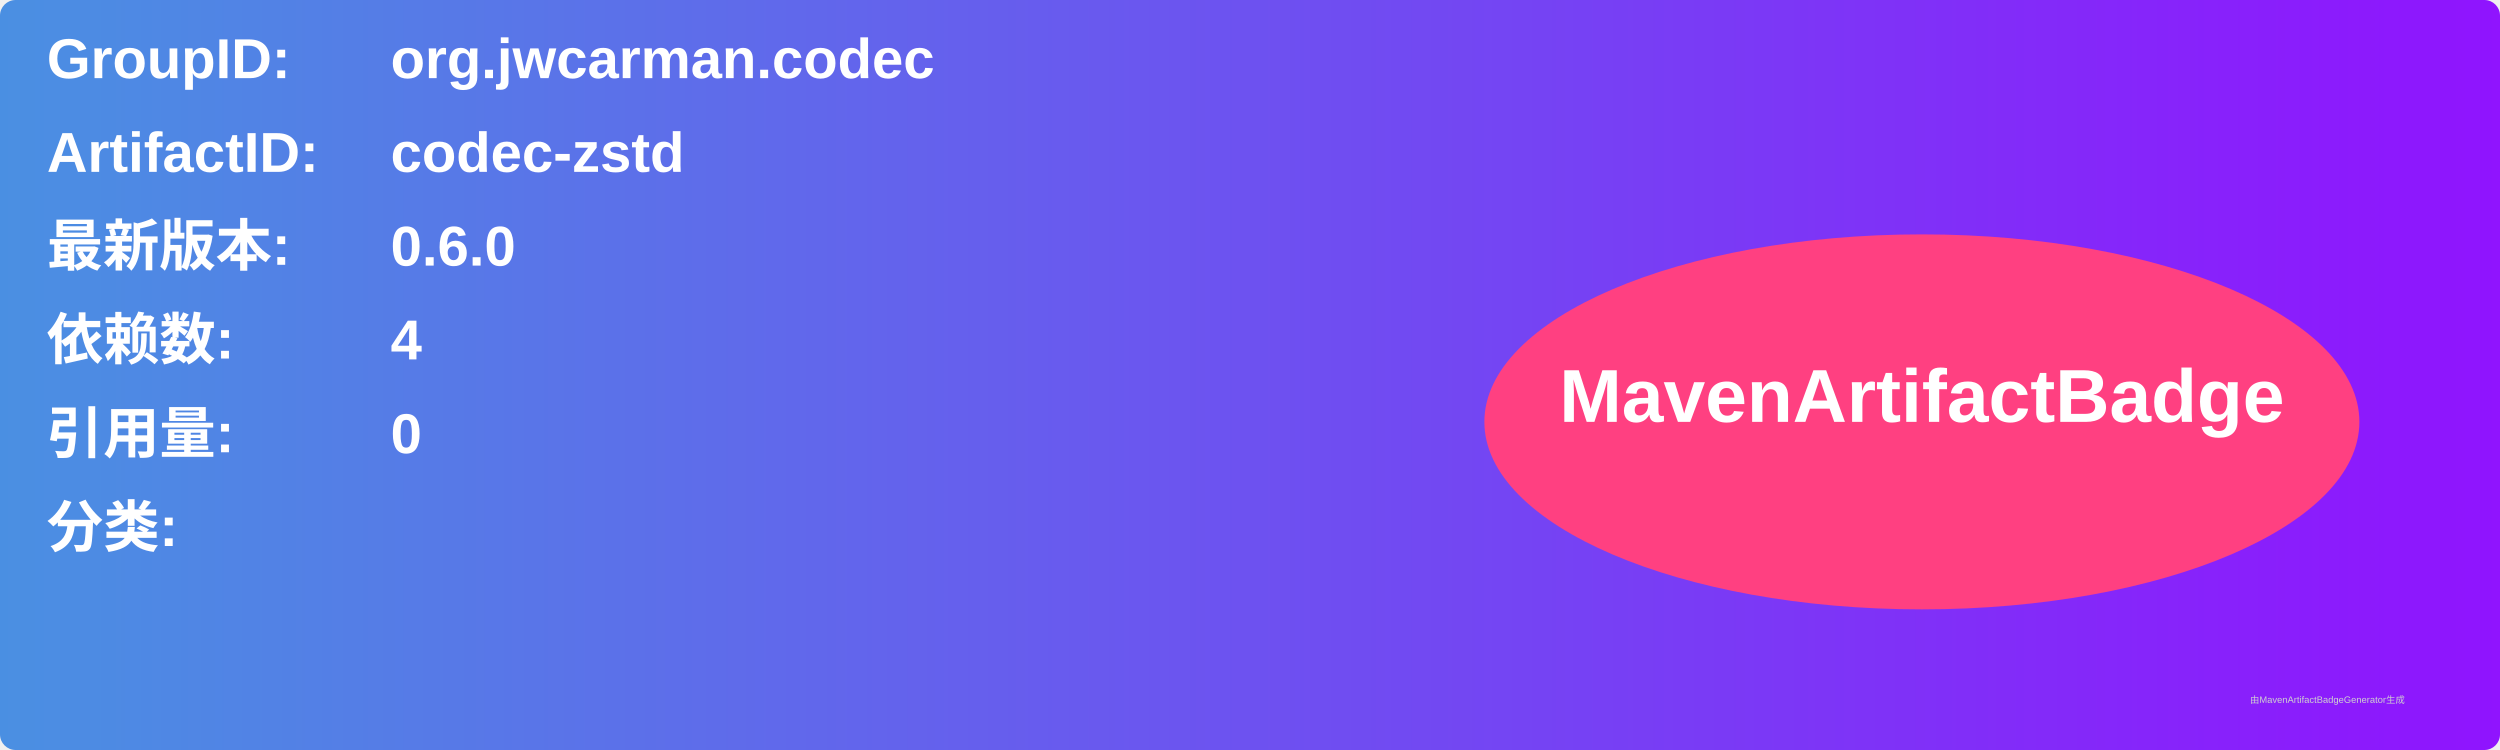
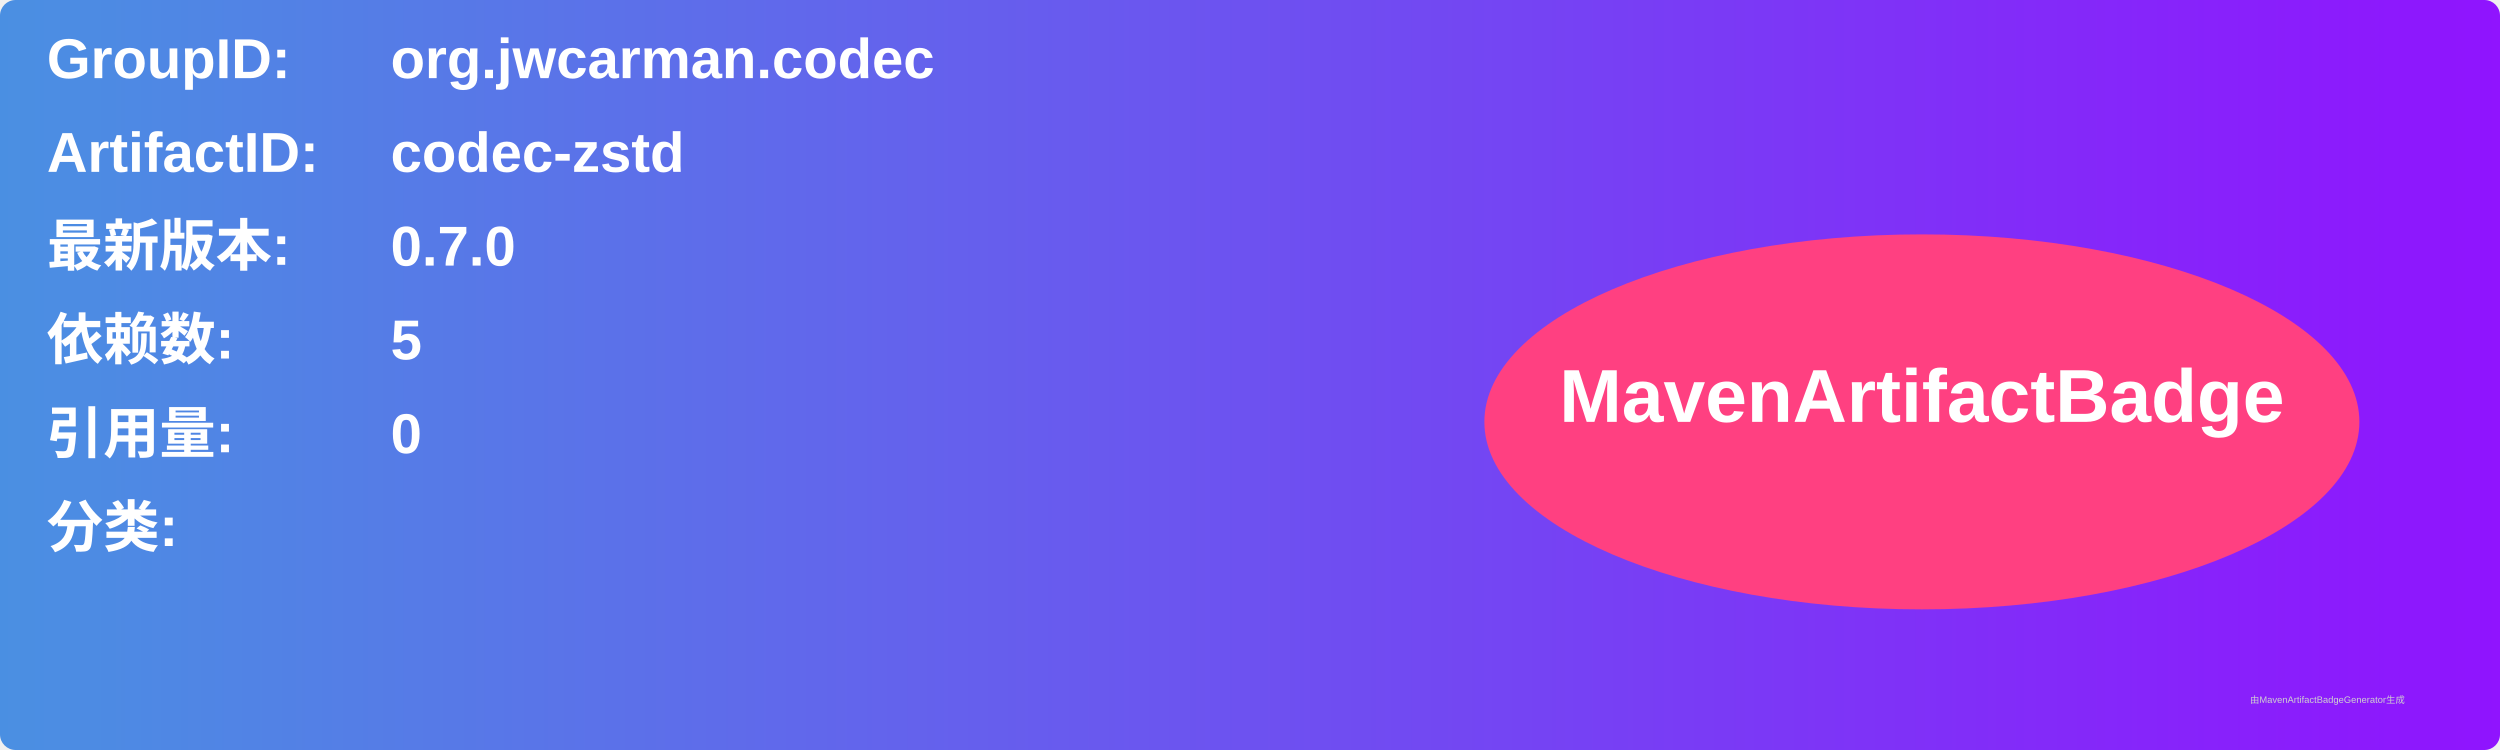
<svg xmlns="http://www.w3.org/2000/svg" width="800" height="240" viewBox="0 0 800 240">
  <linearGradient id="grad" x1="0%" y1="0%" x2="100%" y2="0%">
    <stop offset="0%" stop-color="#4a90e2" />
    <stop offset="100%" stop-color="#9013fe" />
  </linearGradient>
  <rect width="100%" height="100%" rx="5" ry="5" fill="url(#grad)" />
  <g transform="translate(15, 15)">
    <text x="0" y="10" font-family="Arial" font-size="18" fill="white" font-weight="bold" width="260">GroupID:</text>
    <text x="110" y="10" font-family="Arial" font-size="18" fill="white" font-weight="bold" width="460">org.jwcarman.codec</text>
    <text x="0" y="40" font-family="Arial" font-size="18" fill="white" font-weight="bold" width="260">ArtifactID:</text>
    <text x="110" y="40" font-family="Arial" font-size="18" fill="white" font-weight="bold" width="460">codec-zstd</text>
    <text x="0" y="70" font-family="Arial" font-size="18" fill="white" font-weight="bold">最新版本:</text>
    <text x="110" y="70" font-family="Arial" font-size="18" fill="white" font-weight="bold">
-       <tspan font-weight="bold">0.6.0</tspan>
+       <tspan font-weight="bold">0.7.0</tspan>
    </text>
    <text x="0" y="100" font-family="Arial" font-size="18" fill="white" font-weight="bold">依赖数: </text>
    <text x="110" y="100" font-family="Arial" font-size="18" fill="white">
-       <tspan font-weight="bold">4</tspan>
+       <tspan font-weight="bold">5</tspan>
    </text>
    <text x="0" y="130" font-family="Arial" font-size="18" fill="white" font-weight="bold">引用量: </text>
    <text x="110" y="130" font-family="Arial" font-size="18" fill="white">
      <tspan font-weight="bold">0</tspan>
    </text>
    <text x="0" y="160" font-family="Arial" font-size="18" fill="white" font-weight="bold">分类:</text>
    <text x="10" y="190" font-family="Arial" font-size="10" fill="white">
      <tspan font-weight="bold" />
    </text>
    <ellipse cx="600" cy="120" rx="140" ry="60" fill="#ff4081" />
    <text x="600" y="120" text-anchor="middle" font-family="Arial" font-size="24" fill="white" font-weight="bold">MavenArtifactBadge</text>
  </g>
  <text x="720" y="225" font-family="Arial" font-size="3" fill="#d0d0d0">由MavenArtifactBadgeGenerator生成</text>
</svg>
